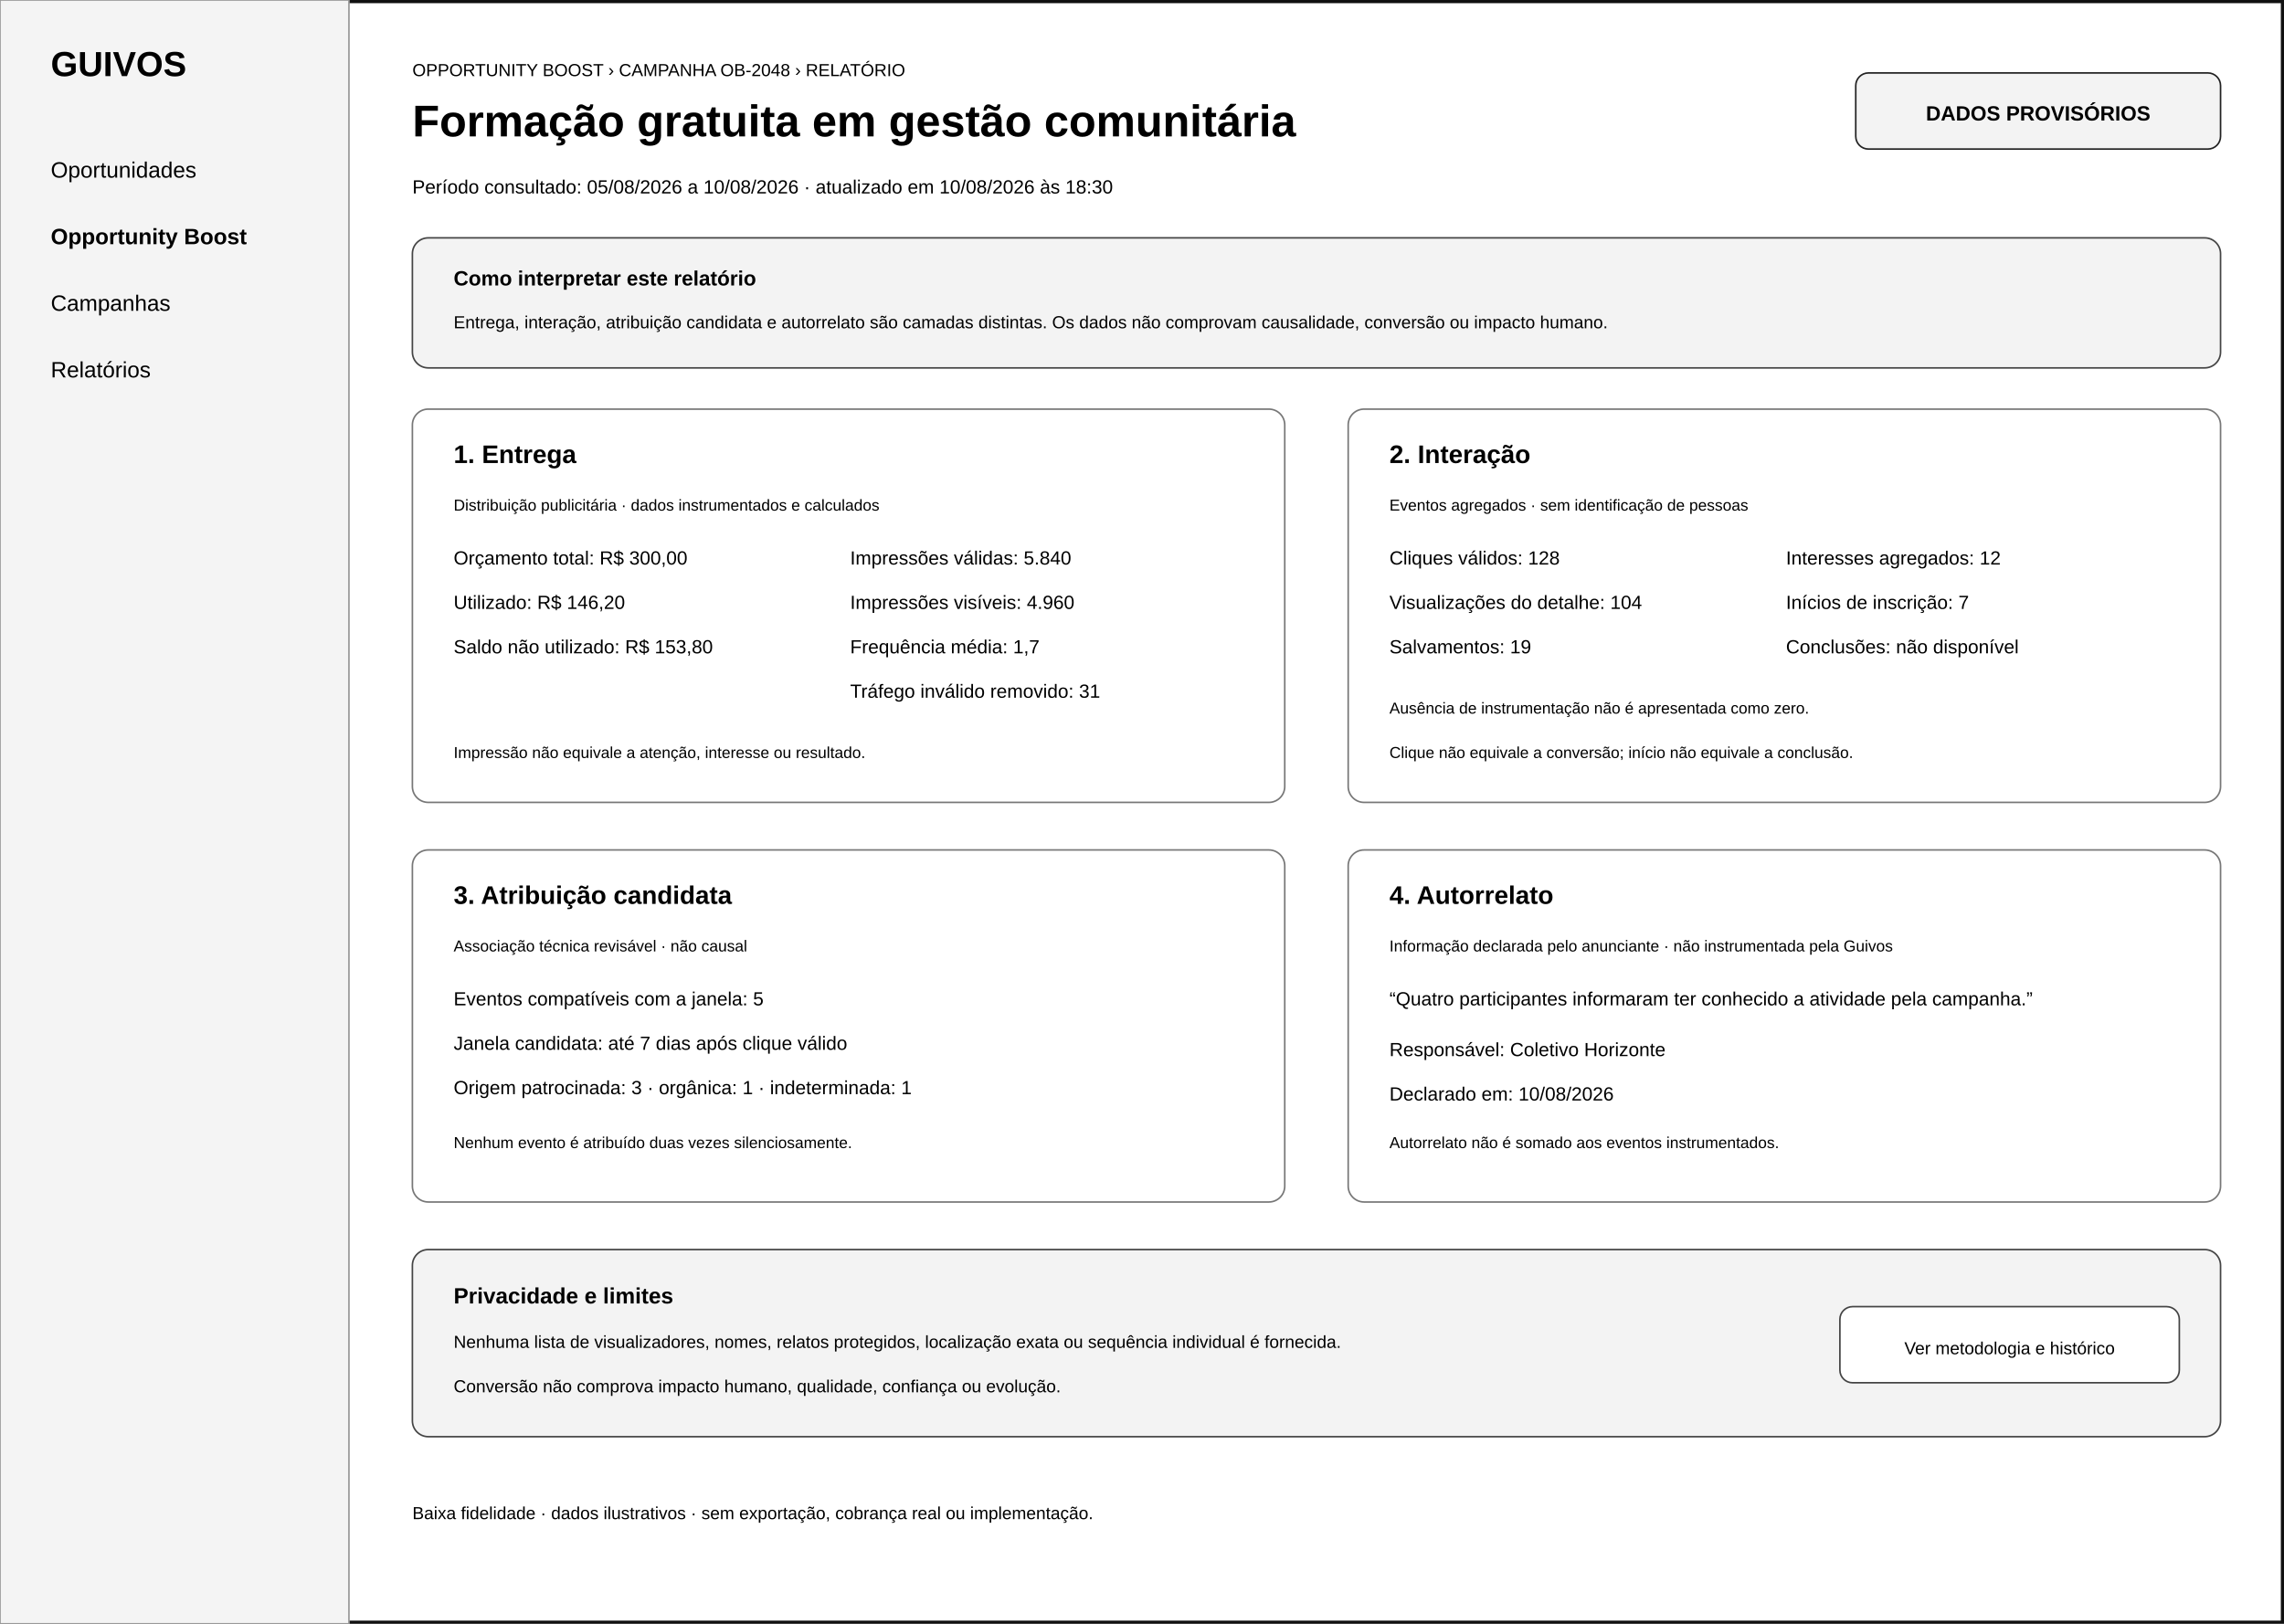
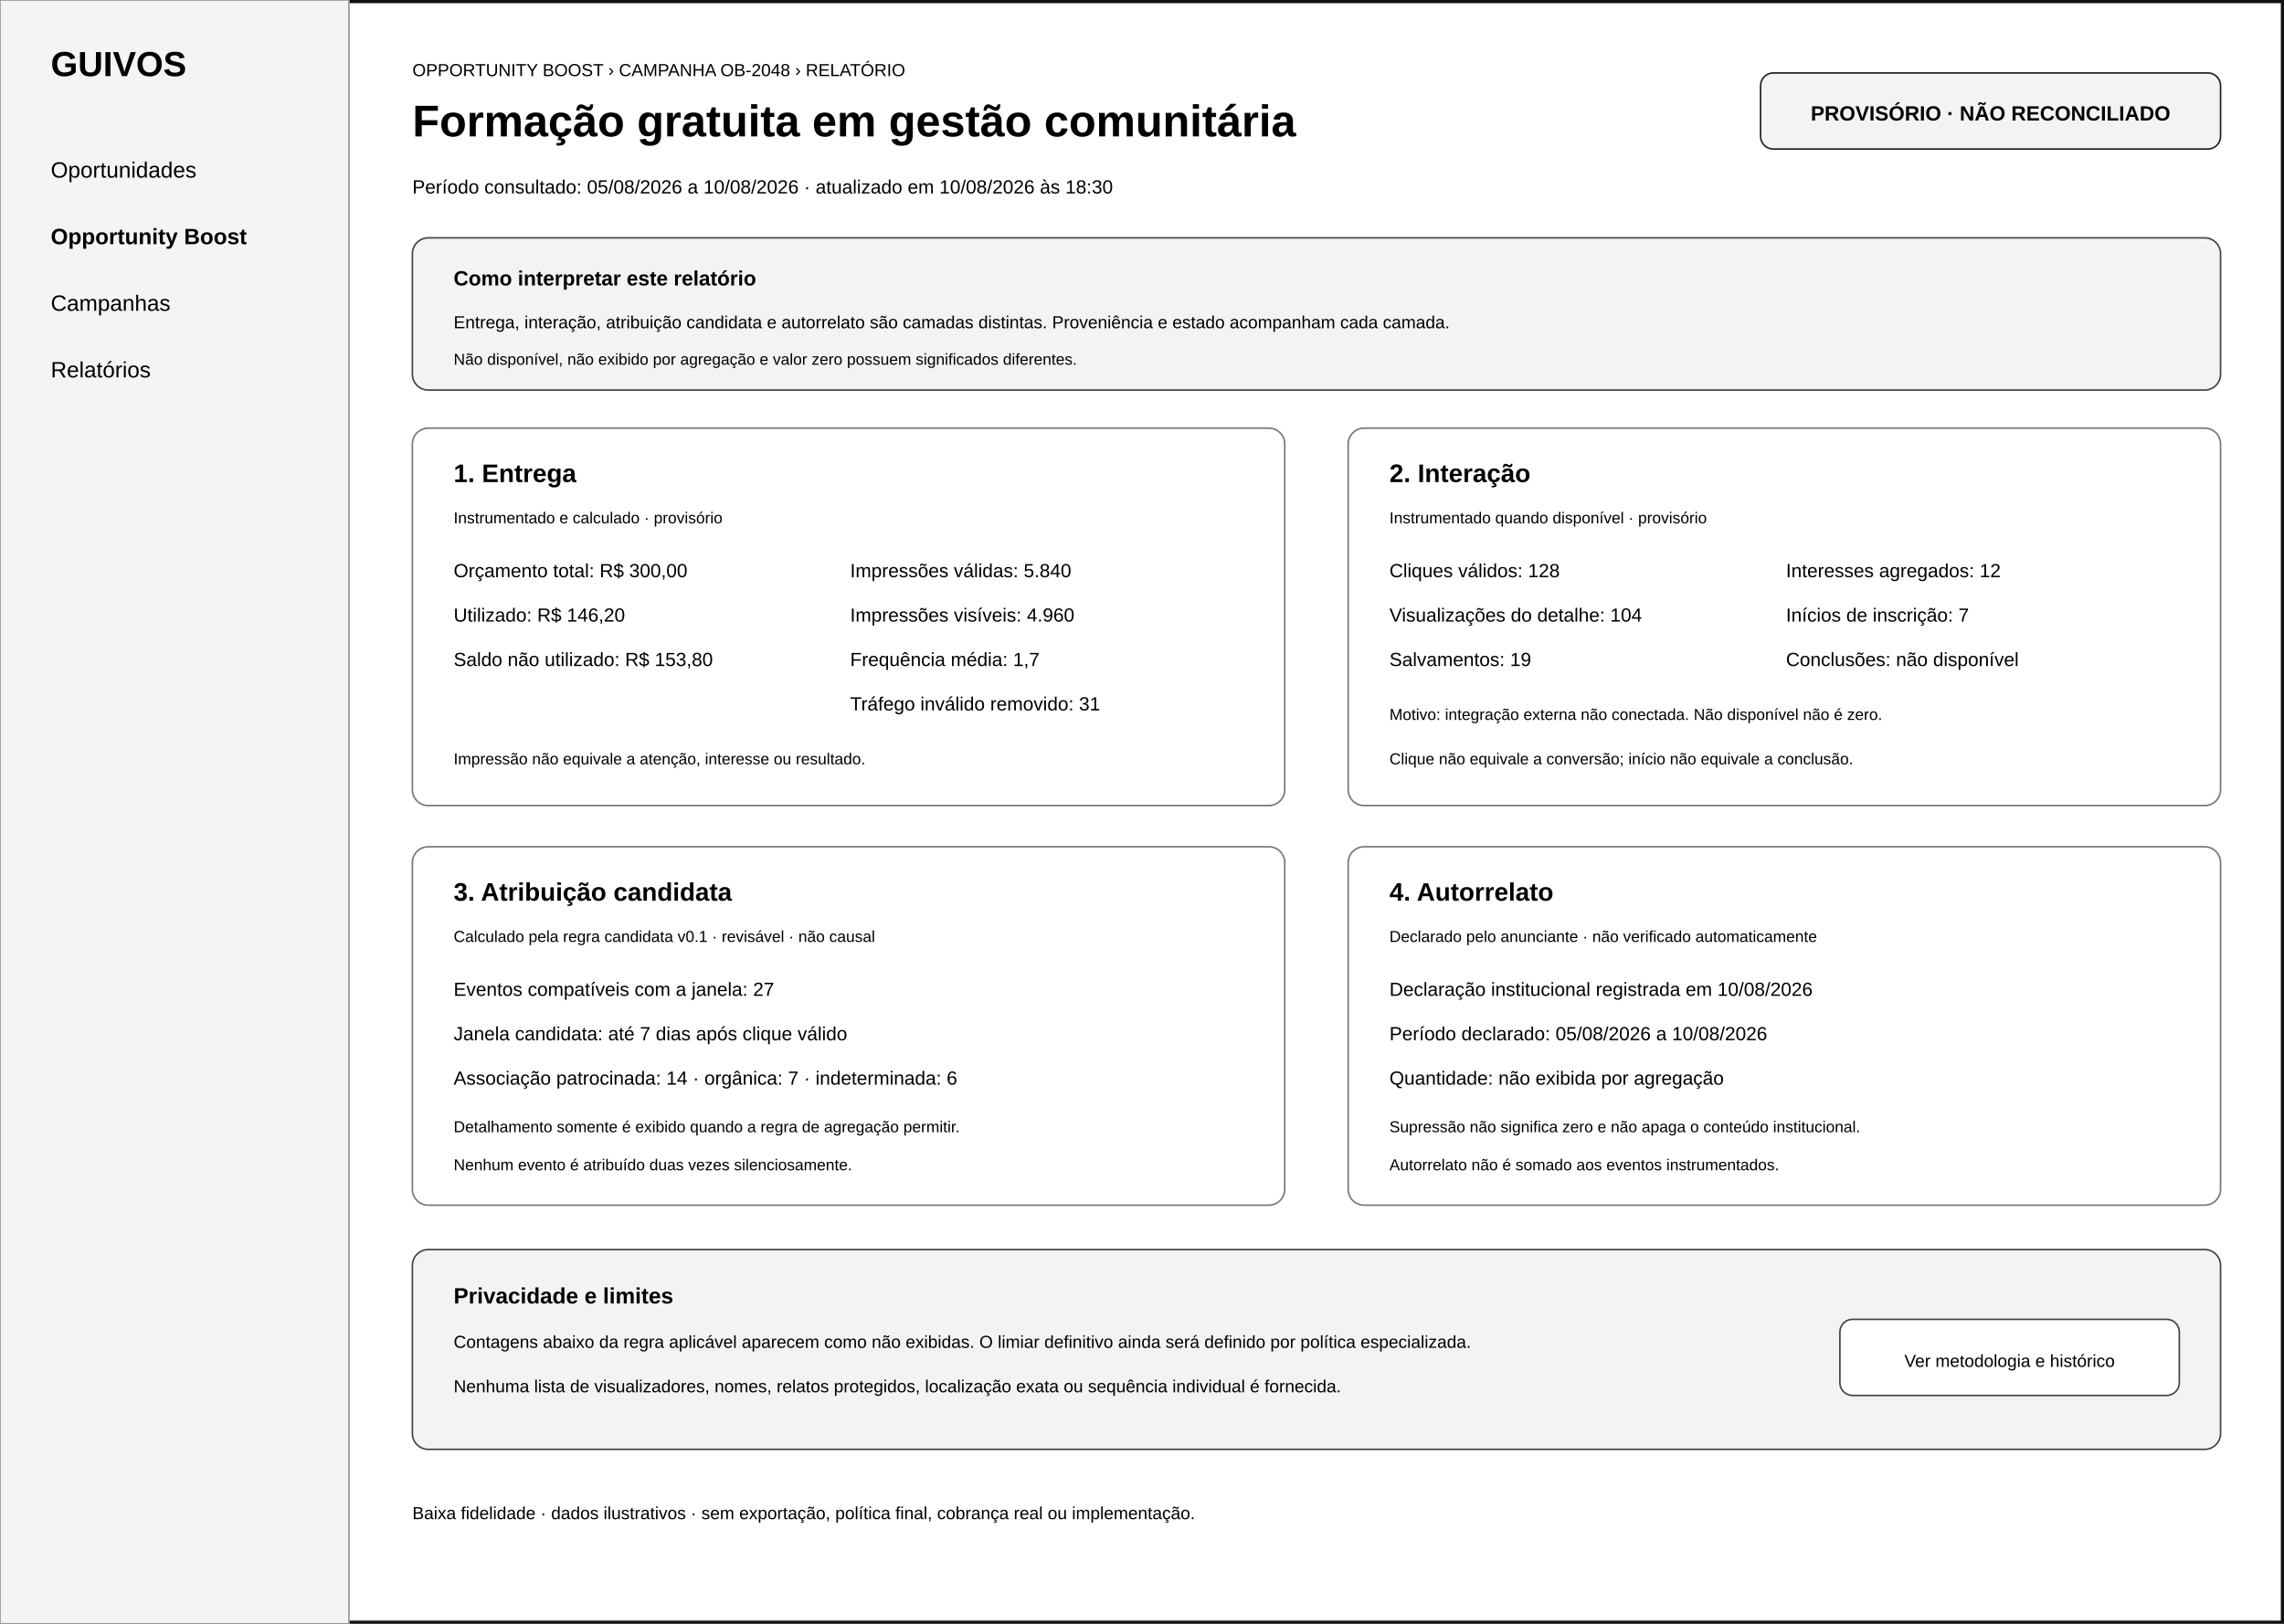
<svg xmlns="http://www.w3.org/2000/svg" width="1440" height="1024" viewBox="0 0 1440 1024" role="img" aria-labelledby="title desc">
  <rect width="1440" height="1024" fill="#ffffff" />
  <rect x="1" y="1" width="1438" height="1022" fill="none" stroke="#111111" stroke-width="2" />
  <rect x="0" y="0" width="220" height="1024" fill="#f4f4f4" stroke="#999999" />
  <text x="32" y="48" font-family="Arial" font-size="22" font-weight="700">GUIVOS</text>
  <text x="32" y="112" font-family="Arial" font-size="14">Oportunidades</text>
  <text x="32" y="154" font-family="Arial" font-size="14" font-weight="700">Opportunity Boost</text>
  <text x="32" y="196" font-family="Arial" font-size="14">Campanhas</text>
  <text x="32" y="238" font-family="Arial" font-size="14">Relatórios</text>
  <text x="260" y="48" font-family="Arial" font-size="11">OPPORTUNITY BOOST › CAMPANHA OB-2048 › RELATÓRIO</text>
  <text x="260" y="86" font-family="Arial" font-size="28" font-weight="700">Formação gratuita em gestão comunitária</text>
-   <rect x="1170" y="46" width="230" height="48" rx="8" fill="#f3f3f3" stroke="#222222" />
-   <text x="1285" y="76" text-anchor="middle" font-family="Arial" font-size="13" font-weight="700">DADOS PROVISÓRIOS</text>
+   <rect x="1110" y="46" width="290" height="48" rx="8" fill="#f3f3f3" stroke="#222222" />
+   <text x="1255" y="76" text-anchor="middle" font-family="Arial" font-size="13" font-weight="700">PROVISÓRIO · NÃO RECONCILIADO</text>
  <text x="260" y="122" font-family="Arial" font-size="12">Período consultado: 05/08/2026 a 10/08/2026 · atualizado em 10/08/2026 às 18:30</text>
-   <rect x="260" y="150" width="1140" height="82" rx="10" fill="#f3f3f3" stroke="#444444" />
+   <rect x="260" y="150" width="1140" height="96" rx="10" fill="#f3f3f3" stroke="#444444" />
  <text x="286" y="180" font-family="Arial" font-size="13" font-weight="700">Como interpretar este relatório</text>
-   <text x="286" y="207" font-family="Arial" font-size="11">Entrega, interação, atribuição candidata e autorrelato são camadas distintas. Os dados não comprovam causalidade, conversão ou impacto humano.</text>
-   <rect x="260" y="258" width="550" height="248" rx="10" fill="#ffffff" stroke="#777777" />
-   <text x="286" y="292" font-family="Arial" font-size="16" font-weight="700">1. Entrega</text>
-   <text x="286" y="322" font-family="Arial" font-size="10">Distribuição publicitária · dados instrumentados e calculados</text>
-   <text x="286" y="356" font-family="Arial" font-size="12">Orçamento total: R$ 300,00</text>
-   <text x="286" y="384" font-family="Arial" font-size="12">Utilizado: R$ 146,20</text>
-   <text x="286" y="412" font-family="Arial" font-size="12">Saldo não utilizado: R$ 153,80</text>
-   <text x="536" y="356" font-family="Arial" font-size="12">Impressões válidas: 5.840</text>
-   <text x="536" y="384" font-family="Arial" font-size="12">Impressões visíveis: 4.960</text>
-   <text x="536" y="412" font-family="Arial" font-size="12">Frequência média: 1,7</text>
-   <text x="536" y="440" font-family="Arial" font-size="12">Tráfego inválido removido: 31</text>
-   <text x="286" y="478" font-family="Arial" font-size="10">Impressão não equivale a atenção, interesse ou resultado.</text>
-   <rect x="850" y="258" width="550" height="248" rx="10" fill="#ffffff" stroke="#777777" />
-   <text x="876" y="292" font-family="Arial" font-size="16" font-weight="700">2. Interação</text>
-   <text x="876" y="322" font-family="Arial" font-size="10">Eventos agregados · sem identificação de pessoas</text>
-   <text x="876" y="356" font-family="Arial" font-size="12">Cliques válidos: 128</text>
-   <text x="876" y="384" font-family="Arial" font-size="12">Visualizações do detalhe: 104</text>
-   <text x="876" y="412" font-family="Arial" font-size="12">Salvamentos: 19</text>
-   <text x="1126" y="356" font-family="Arial" font-size="12">Interesses agregados: 12</text>
-   <text x="1126" y="384" font-family="Arial" font-size="12">Inícios de inscrição: 7</text>
-   <text x="1126" y="412" font-family="Arial" font-size="12">Conclusões: não disponível</text>
-   <text x="876" y="450" font-family="Arial" font-size="10">Ausência de instrumentação não é apresentada como zero.</text>
-   <text x="876" y="478" font-family="Arial" font-size="10">Clique não equivale a conversão; início não equivale a conclusão.</text>
-   <rect x="260" y="536" width="550" height="222" rx="10" fill="#ffffff" stroke="#777777" />
-   <text x="286" y="570" font-family="Arial" font-size="16" font-weight="700">3. Atribuição candidata</text>
-   <text x="286" y="600" font-family="Arial" font-size="10">Associação técnica revisável · não causal</text>
-   <text x="286" y="634" font-family="Arial" font-size="12">Eventos compatíveis com a janela: 5</text>
-   <text x="286" y="662" font-family="Arial" font-size="12">Janela candidata: até 7 dias após clique válido</text>
-   <text x="286" y="690" font-family="Arial" font-size="12">Origem patrocinada: 3 · orgânica: 1 · indeterminada: 1</text>
-   <text x="286" y="724" font-family="Arial" font-size="10">Nenhum evento é atribuído duas vezes silenciosamente.</text>
-   <rect x="850" y="536" width="550" height="222" rx="10" fill="#ffffff" stroke="#777777" />
-   <text x="876" y="570" font-family="Arial" font-size="16" font-weight="700">4. Autorrelato</text>
-   <text x="876" y="600" font-family="Arial" font-size="10">Informação declarada pelo anunciante · não instrumentada pela Guivos</text>
-   <text x="876" y="634" font-family="Arial" font-size="12">“Quatro participantes informaram ter conhecido a atividade pela campanha.”</text>
-   <text x="876" y="666" font-family="Arial" font-size="12">Responsável: Coletivo Horizonte</text>
-   <text x="876" y="694" font-family="Arial" font-size="12">Declarado em: 10/08/2026</text>
-   <text x="876" y="724" font-family="Arial" font-size="10">Autorrelato não é somado aos eventos instrumentados.</text>
-   <rect x="260" y="788" width="1140" height="118" rx="10" fill="#f3f3f3" stroke="#444444" />
+   <text x="286" y="207" font-family="Arial" font-size="11">Entrega, interação, atribuição candidata e autorrelato são camadas distintas. Proveniência e estado acompanham cada camada.</text>
+   <text x="286" y="230" font-family="Arial" font-size="10">Não disponível, não exibido por agregação e valor zero possuem significados diferentes.</text>
+   <rect x="260" y="270" width="550" height="238" rx="10" fill="#ffffff" stroke="#777777" />
+   <text x="286" y="304" font-family="Arial" font-size="16" font-weight="700">1. Entrega</text>
+   <text x="286" y="330" font-family="Arial" font-size="10">Instrumentado e calculado · provisório</text>
+   <text x="286" y="364" font-family="Arial" font-size="12">Orçamento total: R$ 300,00</text>
+   <text x="286" y="392" font-family="Arial" font-size="12">Utilizado: R$ 146,20</text>
+   <text x="286" y="420" font-family="Arial" font-size="12">Saldo não utilizado: R$ 153,80</text>
+   <text x="536" y="364" font-family="Arial" font-size="12">Impressões válidas: 5.840</text>
+   <text x="536" y="392" font-family="Arial" font-size="12">Impressões visíveis: 4.960</text>
+   <text x="536" y="420" font-family="Arial" font-size="12">Frequência média: 1,7</text>
+   <text x="536" y="448" font-family="Arial" font-size="12">Tráfego inválido removido: 31</text>
+   <text x="286" y="482" font-family="Arial" font-size="10">Impressão não equivale a atenção, interesse ou resultado.</text>
+   <rect x="850" y="270" width="550" height="238" rx="10" fill="#ffffff" stroke="#777777" />
+   <text x="876" y="304" font-family="Arial" font-size="16" font-weight="700">2. Interação</text>
+   <text x="876" y="330" font-family="Arial" font-size="10">Instrumentado quando disponível · provisório</text>
+   <text x="876" y="364" font-family="Arial" font-size="12">Cliques válidos: 128</text>
+   <text x="876" y="392" font-family="Arial" font-size="12">Visualizações do detalhe: 104</text>
+   <text x="876" y="420" font-family="Arial" font-size="12">Salvamentos: 19</text>
+   <text x="1126" y="364" font-family="Arial" font-size="12">Interesses agregados: 12</text>
+   <text x="1126" y="392" font-family="Arial" font-size="12">Inícios de inscrição: 7</text>
+   <text x="1126" y="420" font-family="Arial" font-size="12">Conclusões: não disponível</text>
+   <text x="876" y="454" font-family="Arial" font-size="10">Motivo: integração externa não conectada. Não disponível não é zero.</text>
+   <text x="876" y="482" font-family="Arial" font-size="10">Clique não equivale a conversão; início não equivale a conclusão.</text>
+   <rect x="260" y="534" width="550" height="226" rx="10" fill="#ffffff" stroke="#777777" />
+   <text x="286" y="568" font-family="Arial" font-size="16" font-weight="700">3. Atribuição candidata</text>
+   <text x="286" y="594" font-family="Arial" font-size="10">Calculado pela regra candidata v0.1 · revisável · não causal</text>
+   <text x="286" y="628" font-family="Arial" font-size="12">Eventos compatíveis com a janela: 27</text>
+   <text x="286" y="656" font-family="Arial" font-size="12">Janela candidata: até 7 dias após clique válido</text>
+   <text x="286" y="684" font-family="Arial" font-size="12">Associação patrocinada: 14 · orgânica: 7 · indeterminada: 6</text>
+   <text x="286" y="714" font-family="Arial" font-size="10">Detalhamento somente é exibido quando a regra de agregação permitir.</text>
+   <text x="286" y="738" font-family="Arial" font-size="10">Nenhum evento é atribuído duas vezes silenciosamente.</text>
+   <rect x="850" y="534" width="550" height="226" rx="10" fill="#ffffff" stroke="#777777" />
+   <text x="876" y="568" font-family="Arial" font-size="16" font-weight="700">4. Autorrelato</text>
+   <text x="876" y="594" font-family="Arial" font-size="10">Declarado pelo anunciante · não verificado automaticamente</text>
+   <text x="876" y="628" font-family="Arial" font-size="12">Declaração institucional registrada em 10/08/2026</text>
+   <text x="876" y="656" font-family="Arial" font-size="12">Período declarado: 05/08/2026 a 10/08/2026</text>
+   <text x="876" y="684" font-family="Arial" font-size="12">Quantidade: não exibida por agregação</text>
+   <text x="876" y="714" font-family="Arial" font-size="10">Supressão não significa zero e não apaga o conteúdo institucional.</text>
+   <text x="876" y="738" font-family="Arial" font-size="10">Autorrelato não é somado aos eventos instrumentados.</text>
+   <rect x="260" y="788" width="1140" height="126" rx="10" fill="#f3f3f3" stroke="#444444" />
  <text x="286" y="822" font-family="Arial" font-size="14" font-weight="700">Privacidade e limites</text>
-   <text x="286" y="850" font-family="Arial" font-size="11">Nenhuma lista de visualizadores, nomes, relatos protegidos, localização exata ou sequência individual é fornecida.</text>
-   <text x="286" y="878" font-family="Arial" font-size="11">Conversão não comprova impacto humano, qualidade, confiança ou evolução.</text>
-   <rect x="1160" y="824" width="214" height="48" rx="8" fill="#ffffff" stroke="#444444" />
-   <text x="1267" y="854" text-anchor="middle" font-family="Arial" font-size="11">Ver metodologia e histórico</text>
-   <text x="260" y="958" font-family="Arial" font-size="11">Baixa fidelidade · dados ilustrativos · sem exportação, cobrança real ou implementação.</text>
+   <text x="286" y="850" font-family="Arial" font-size="11">Contagens abaixo da regra aplicável aparecem como não exibidas. O limiar definitivo ainda será definido por política especializada.</text>
+   <text x="286" y="878" font-family="Arial" font-size="11">Nenhuma lista de visualizadores, nomes, relatos protegidos, localização exata ou sequência individual é fornecida.</text>
+   <rect x="1160" y="832" width="214" height="48" rx="8" fill="#ffffff" stroke="#444444" />
+   <text x="1267" y="862" text-anchor="middle" font-family="Arial" font-size="11">Ver metodologia e histórico</text>
+   <text x="260" y="958" font-family="Arial" font-size="11">Baixa fidelidade · dados ilustrativos · sem exportação, política final, cobrança real ou implementação.</text>
</svg>
